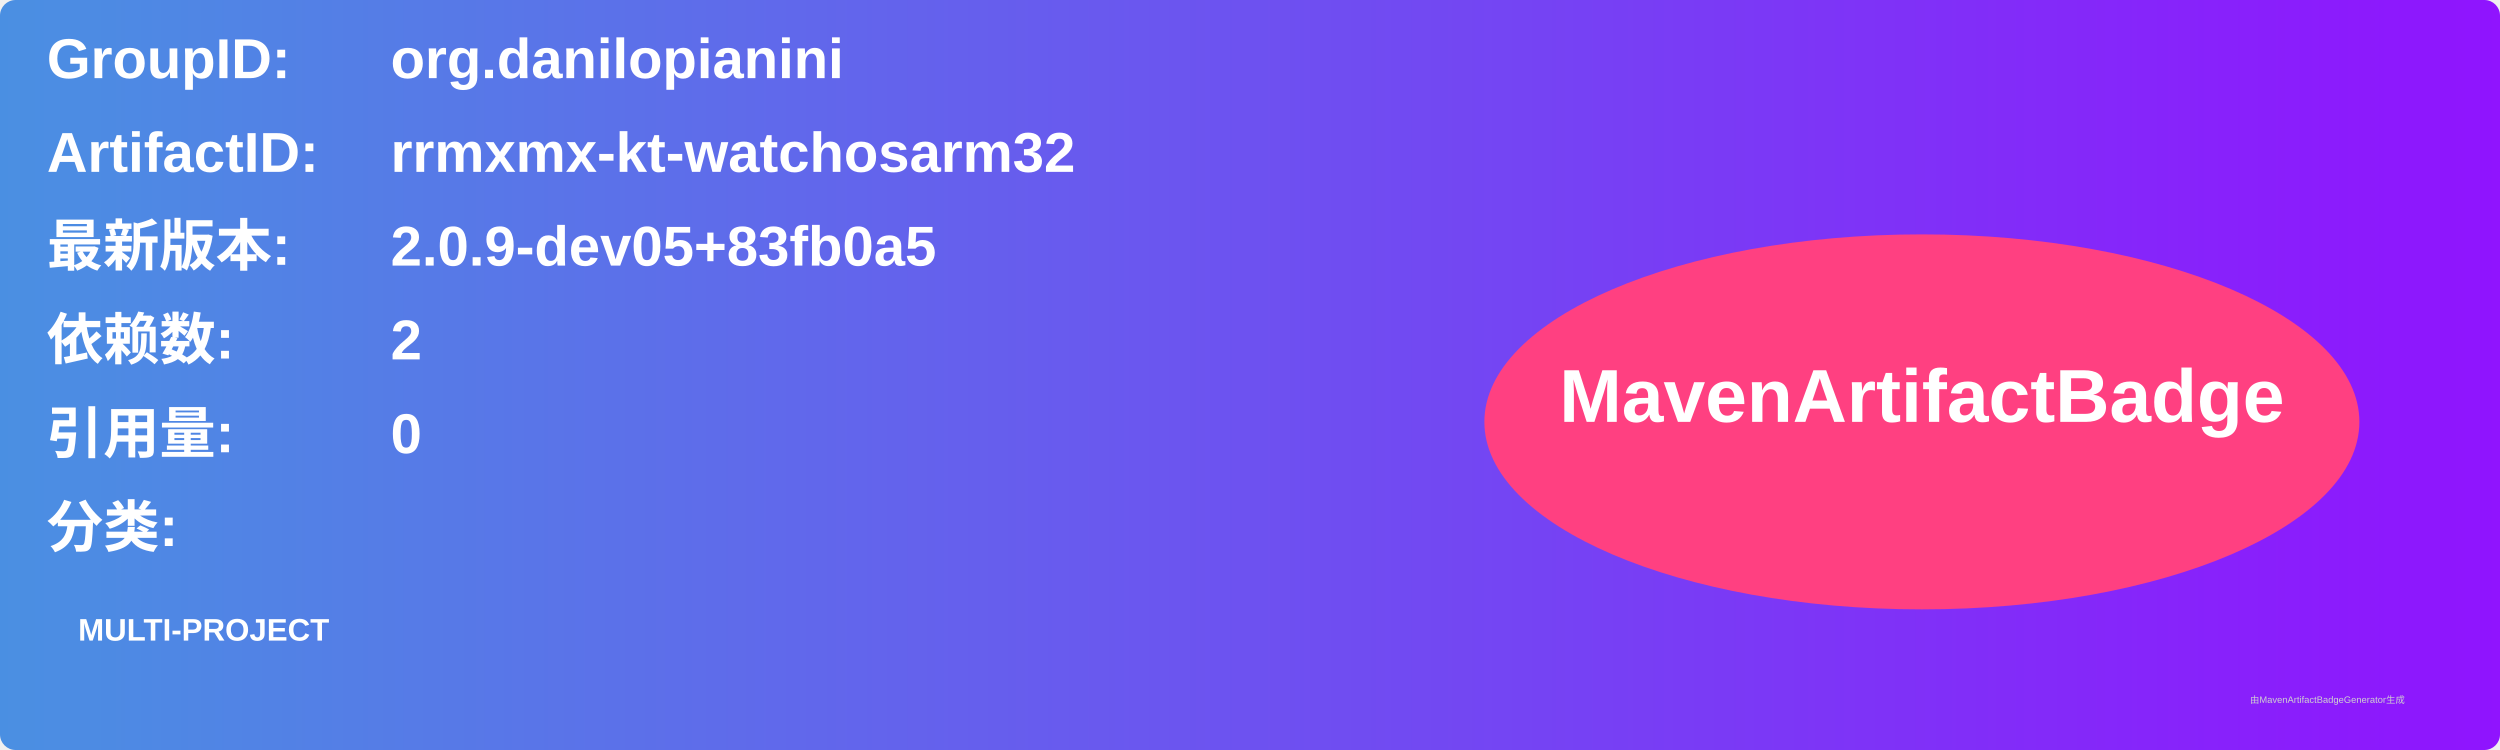
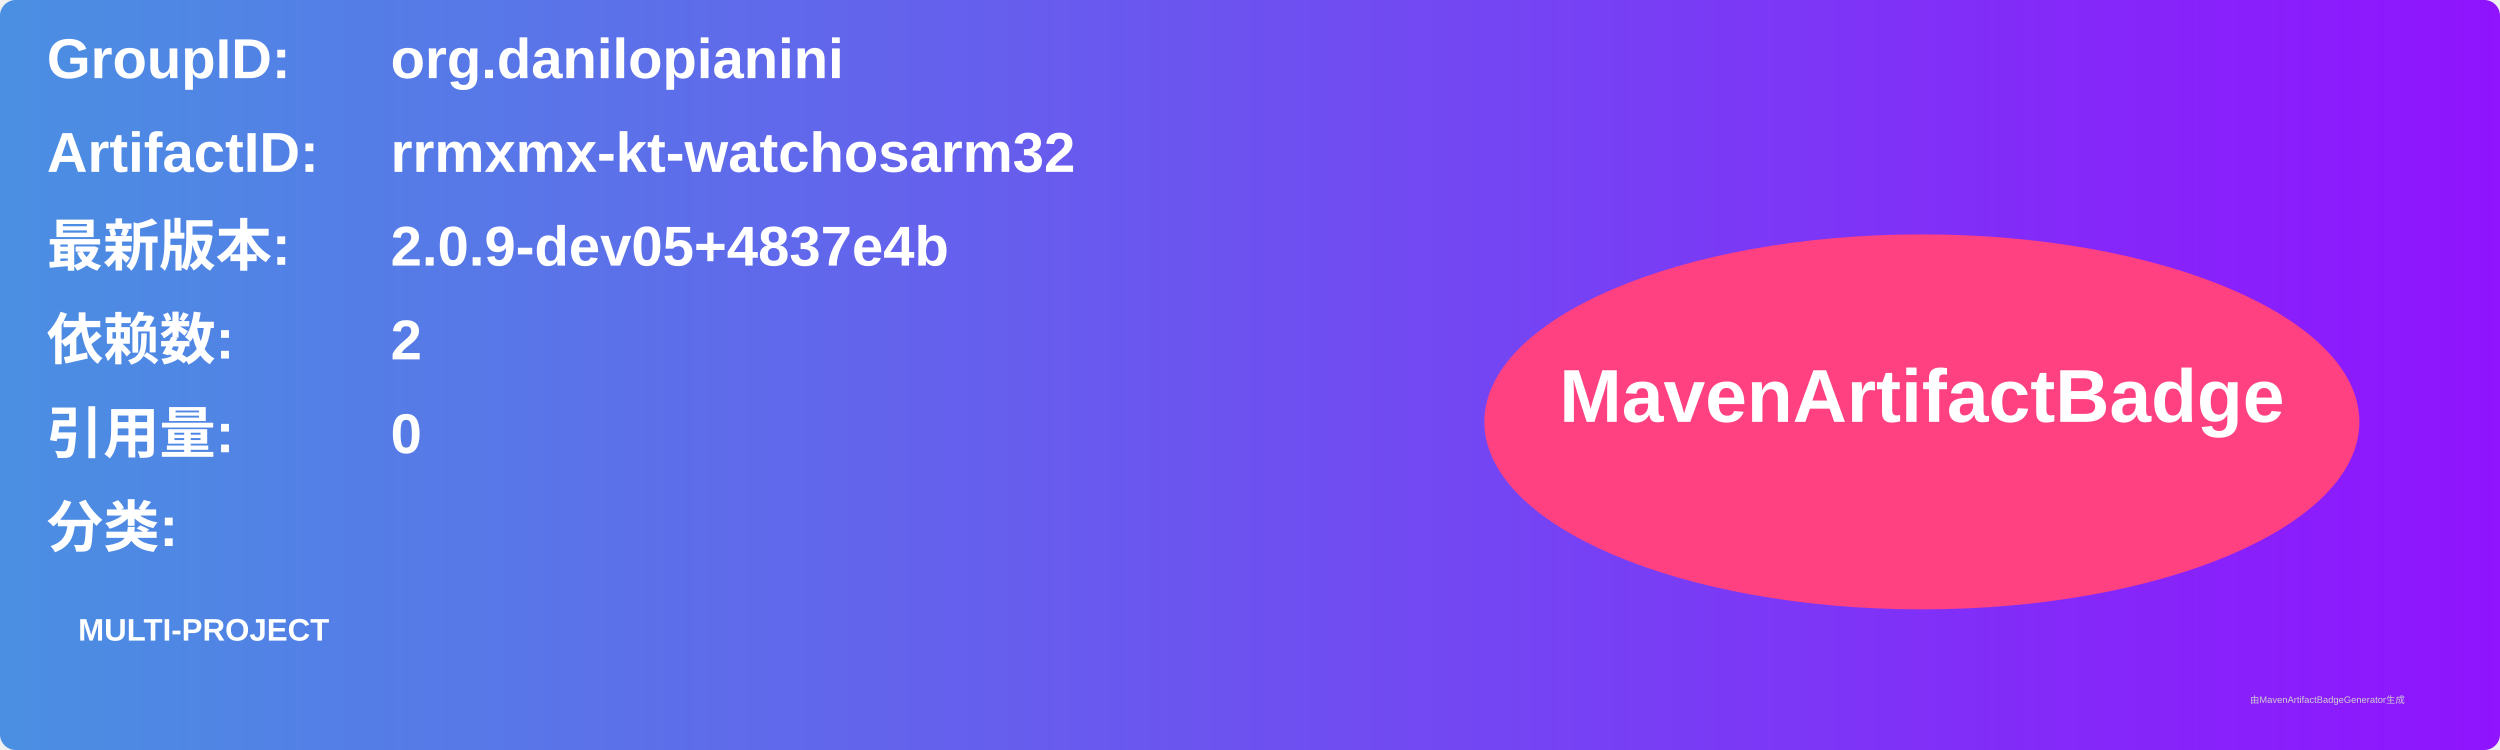
<svg xmlns="http://www.w3.org/2000/svg" width="800" height="240" viewBox="0 0 800 240">
  <linearGradient id="grad" x1="0%" y1="0%" x2="100%" y2="0%">
    <stop offset="0%" stop-color="#4a90e2" />
    <stop offset="100%" stop-color="#9013fe" />
  </linearGradient>
  <rect width="100%" height="100%" rx="5" ry="5" fill="url(#grad)" />
  <g transform="translate(15, 15)">
    <text x="0" y="10" font-family="Arial" font-size="18" fill="white" font-weight="bold" width="260">GroupID:</text>
    <text x="110" y="10" font-family="Arial" font-size="18" fill="white" font-weight="bold" width="460">org.danilopianini</text>
    <text x="0" y="40" font-family="Arial" font-size="18" fill="white" font-weight="bold" width="260">ArtifactID:</text>
    <text x="110" y="40" font-family="Arial" font-size="18" fill="white" font-weight="bold" width="460">rrmxmx-kt-watchosarm32</text>
    <text x="0" y="70" font-family="Arial" font-size="18" fill="white" font-weight="bold">最新版本:</text>
    <text x="110" y="70" font-family="Arial" font-size="18" fill="white" font-weight="bold">
-       <tspan font-weight="bold">2.0.9-dev05+83fb0a5</tspan>
+       <tspan font-weight="bold">2.0.9-dev05+4837e4b</tspan>
    </text>
    <text x="0" y="100" font-family="Arial" font-size="18" fill="white" font-weight="bold">依赖数: </text>
    <text x="110" y="100" font-family="Arial" font-size="18" fill="white">
      <tspan font-weight="bold">2</tspan>
    </text>
    <text x="0" y="130" font-family="Arial" font-size="18" fill="white" font-weight="bold">引用量: </text>
    <text x="110" y="130" font-family="Arial" font-size="18" fill="white">
      <tspan font-weight="bold">0</tspan>
    </text>
    <text x="0" y="160" font-family="Arial" font-size="18" fill="white" font-weight="bold">分类:</text>
    <text x="10" y="190" font-family="Arial" font-size="10" fill="white">
      <tspan font-weight="bold">MULTI-PROJECT</tspan>
    </text>
    <ellipse cx="600" cy="120" rx="140" ry="60" fill="#ff4081" />
    <text x="600" y="120" text-anchor="middle" font-family="Arial" font-size="24" fill="white" font-weight="bold">MavenArtifactBadge</text>
  </g>
  <text x="720" y="225" font-family="Arial" font-size="3" fill="#d0d0d0">由MavenArtifactBadgeGenerator生成</text>
</svg>
